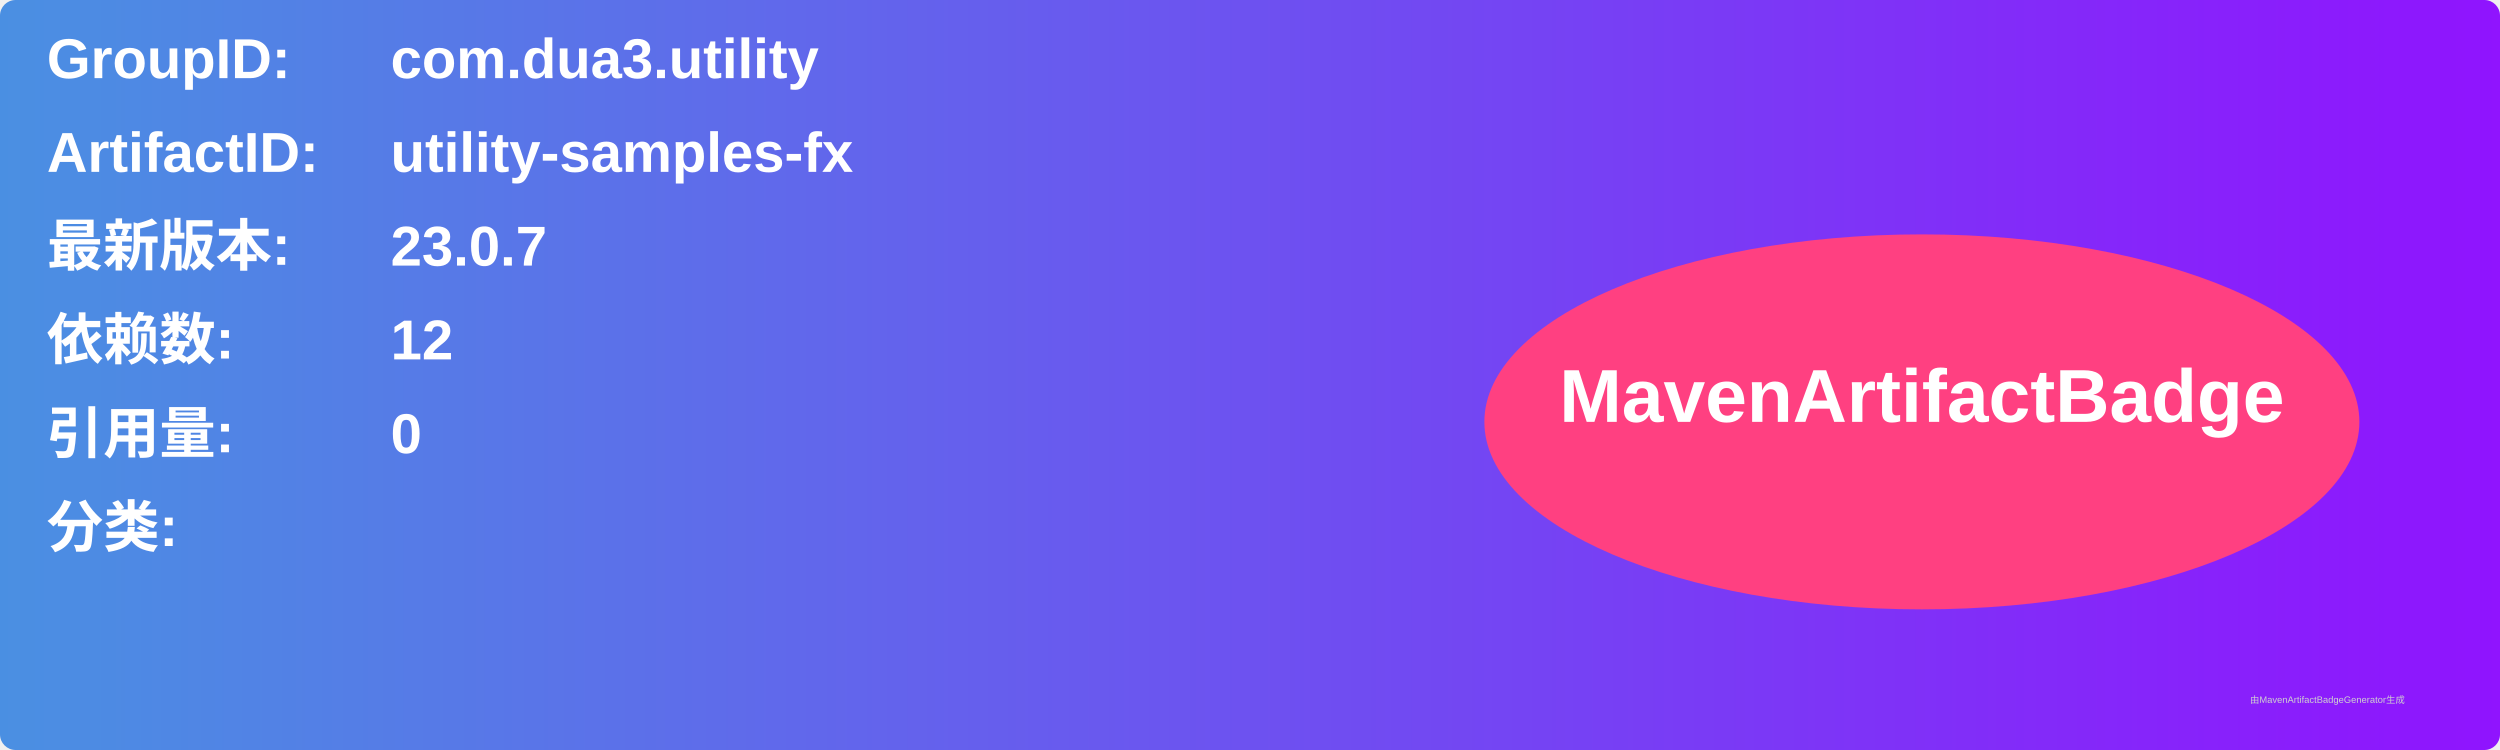
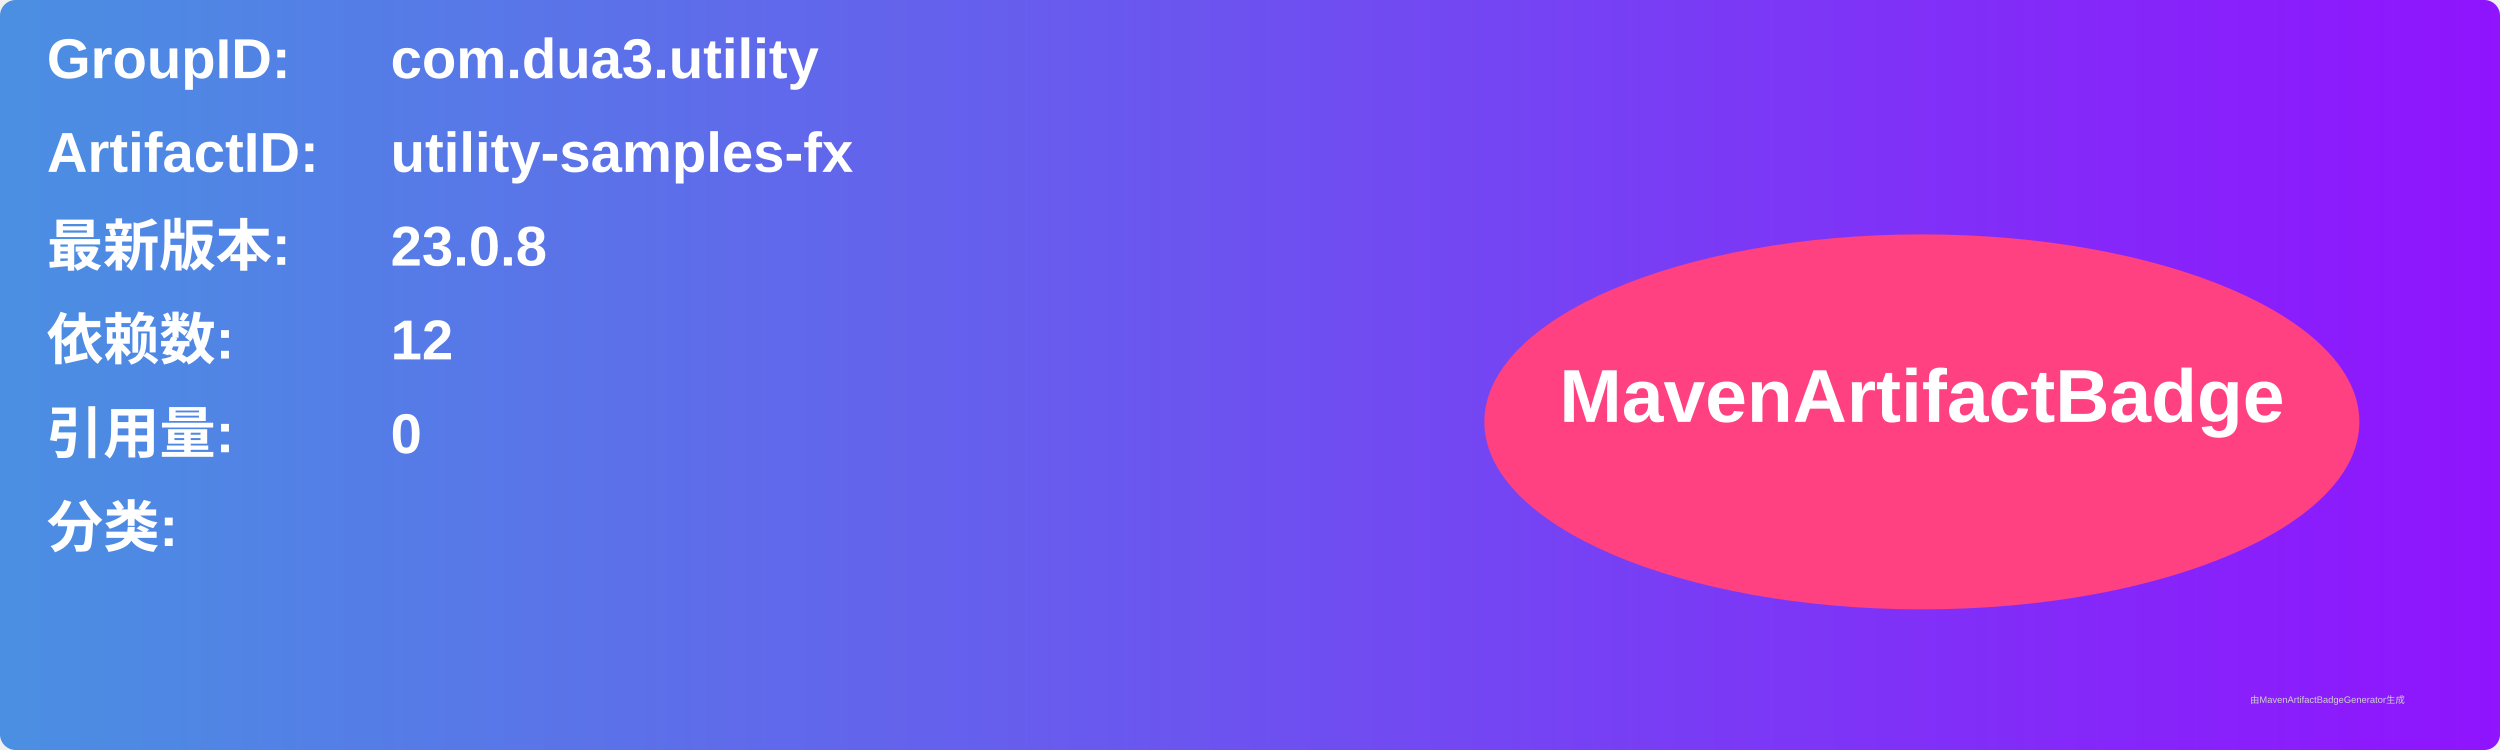
<svg xmlns="http://www.w3.org/2000/svg" width="800" height="240" viewBox="0 0 800 240">
  <linearGradient id="grad" x1="0%" y1="0%" x2="100%" y2="0%">
    <stop offset="0%" stop-color="#4a90e2" />
    <stop offset="100%" stop-color="#9013fe" />
  </linearGradient>
  <rect width="100%" height="100%" rx="5" ry="5" fill="url(#grad)" />
  <g transform="translate(15, 15)">
    <text x="0" y="10" font-family="Arial" font-size="18" fill="white" font-weight="bold" width="260">GroupID:</text>
    <text x="110" y="10" font-family="Arial" font-size="18" fill="white" font-weight="bold" width="460">com.dua3.utility</text>
    <text x="0" y="40" font-family="Arial" font-size="18" fill="white" font-weight="bold" width="260">ArtifactID:</text>
    <text x="110" y="40" font-family="Arial" font-size="18" fill="white" font-weight="bold" width="460">utility-samples-fx</text>
    <text x="0" y="70" font-family="Arial" font-size="18" fill="white" font-weight="bold">最新版本:</text>
    <text x="110" y="70" font-family="Arial" font-size="18" fill="white" font-weight="bold">
-       <tspan font-weight="bold">23.0.7</tspan>
+       <tspan font-weight="bold">23.0.8</tspan>
    </text>
    <text x="0" y="100" font-family="Arial" font-size="18" fill="white" font-weight="bold">依赖数: </text>
    <text x="110" y="100" font-family="Arial" font-size="18" fill="white">
      <tspan font-weight="bold">12</tspan>
    </text>
    <text x="0" y="130" font-family="Arial" font-size="18" fill="white" font-weight="bold">引用量: </text>
    <text x="110" y="130" font-family="Arial" font-size="18" fill="white">
      <tspan font-weight="bold">0</tspan>
    </text>
    <text x="0" y="160" font-family="Arial" font-size="18" fill="white" font-weight="bold">分类:</text>
    <text x="10" y="190" font-family="Arial" font-size="10" fill="white">
      <tspan font-weight="bold" />
    </text>
    <ellipse cx="600" cy="120" rx="140" ry="60" fill="#ff4081" />
    <text x="600" y="120" text-anchor="middle" font-family="Arial" font-size="24" fill="white" font-weight="bold">MavenArtifactBadge</text>
  </g>
  <text x="720" y="225" font-family="Arial" font-size="3" fill="#d0d0d0">由MavenArtifactBadgeGenerator生成</text>
</svg>
